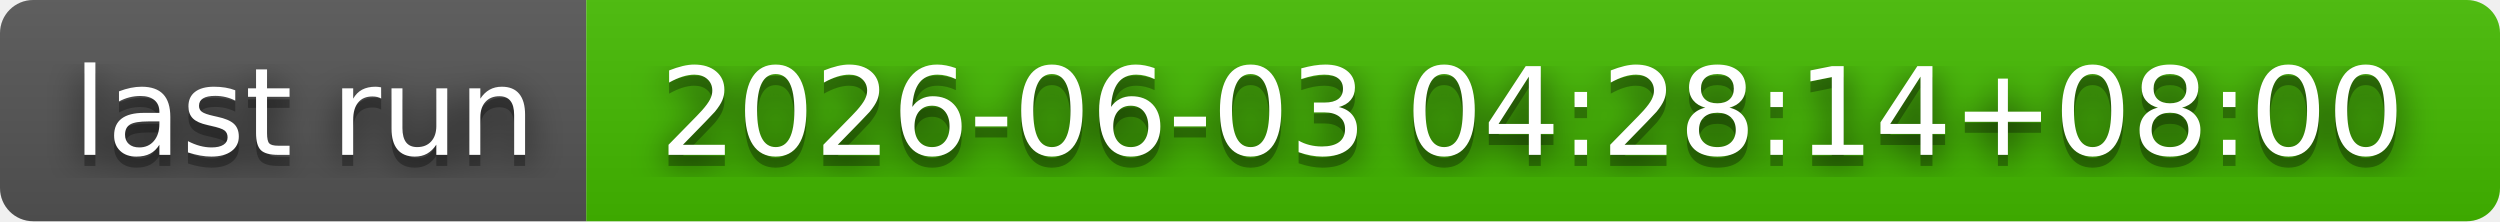
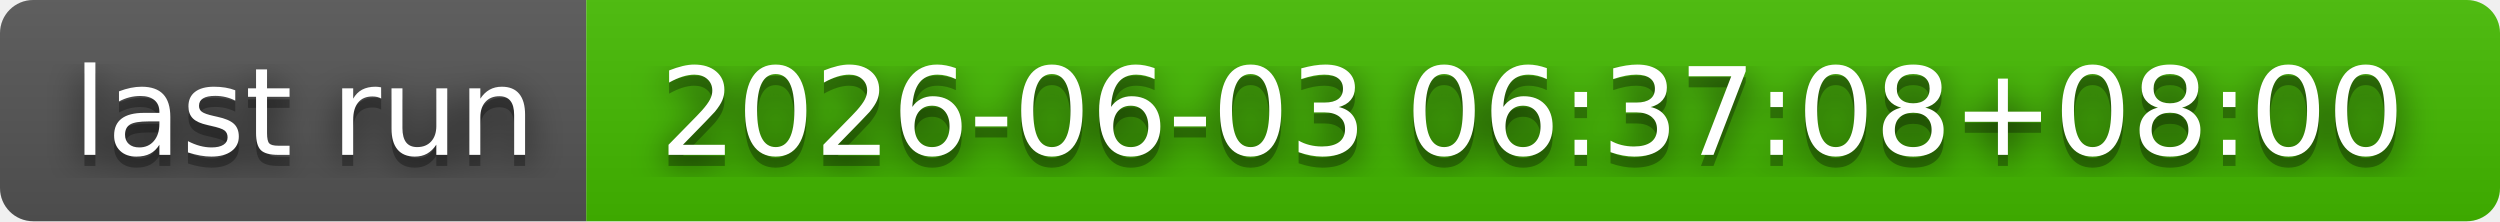
- <svg xmlns="http://www.w3.org/2000/svg" width="226" height="20" role="img" aria-label="last run: 2026-06-03 04:28:14+08:00">
+ <svg xmlns="http://www.w3.org/2000/svg" width="226" height="20" role="img" aria-label="last run: 2026-06-03 06:37:08+08:00">
  <filter id="blur">
    <feGaussianBlur in="SourceGraphic" stdDeviation="16" />
  </filter>
  <linearGradient id="s" x2="0" y2="100%">
    <stop offset="0" stop-color="#bbb" stop-opacity=".1" />
    <stop offset="1" stop-opacity=".1" />
  </linearGradient>
  <clipPath id="r">
    <rect width="226" height="20" rx="3" fill="#fff" />
  </clipPath>
  <g clip-path="url(#r)">
    <rect width="53" height="20" fill="#555" />
    <rect x="53" width="173" height="20" fill="#4b0" />
    <rect width="226" height="20" fill="url(#s)" />
  </g>
  <g fill="#fff" text-anchor="middle" font-family="Verdana,Geneva,DejaVu Sans,sans-serif" text-rendering="geometricPrecision" font-size="110">
    <text aria-hidden="true" x="275" y="150" fill="#010101" fill-opacity=".80" filter="url(#blur)" transform="scale(.1)" textLength="430">last run</text>
    <text aria-hidden="true" x="275" y="150" fill="#010101" fill-opacity=".3" transform="scale(.1)" textLength="430">last run</text>
    <text x="275" y="140" transform="scale(.1)" fill="#fff" textLength="430">last run</text>
-     <text aria-hidden="true" x="1385" y="150" fill="#010101" fill-opacity=".80" filter="url(#blur)" transform="scale(.1)" textLength="1630">2026-06-03 04:28:14+08:00</text>
-     <text aria-hidden="true" x="1385" y="150" fill="#010101" fill-opacity=".3" transform="scale(.1)" textLength="1630">2026-06-03 04:28:14+08:00</text>
-     <text x="1385" y="140" transform="scale(.1)" fill="#fff" textLength="1630">2026-06-03 04:28:14+08:00</text>
+     <text aria-hidden="true" x="1385" y="150" fill="#010101" fill-opacity=".80" filter="url(#blur)" transform="scale(.1)" textLength="1630">2026-06-03 06:37:08+08:00</text>
+     <text aria-hidden="true" x="1385" y="150" fill="#010101" fill-opacity=".3" transform="scale(.1)" textLength="1630">2026-06-03 06:37:08+08:00</text>
+     <text x="1385" y="140" transform="scale(.1)" fill="#fff" textLength="1630">2026-06-03 06:37:08+08:00</text>
  </g>
</svg>
